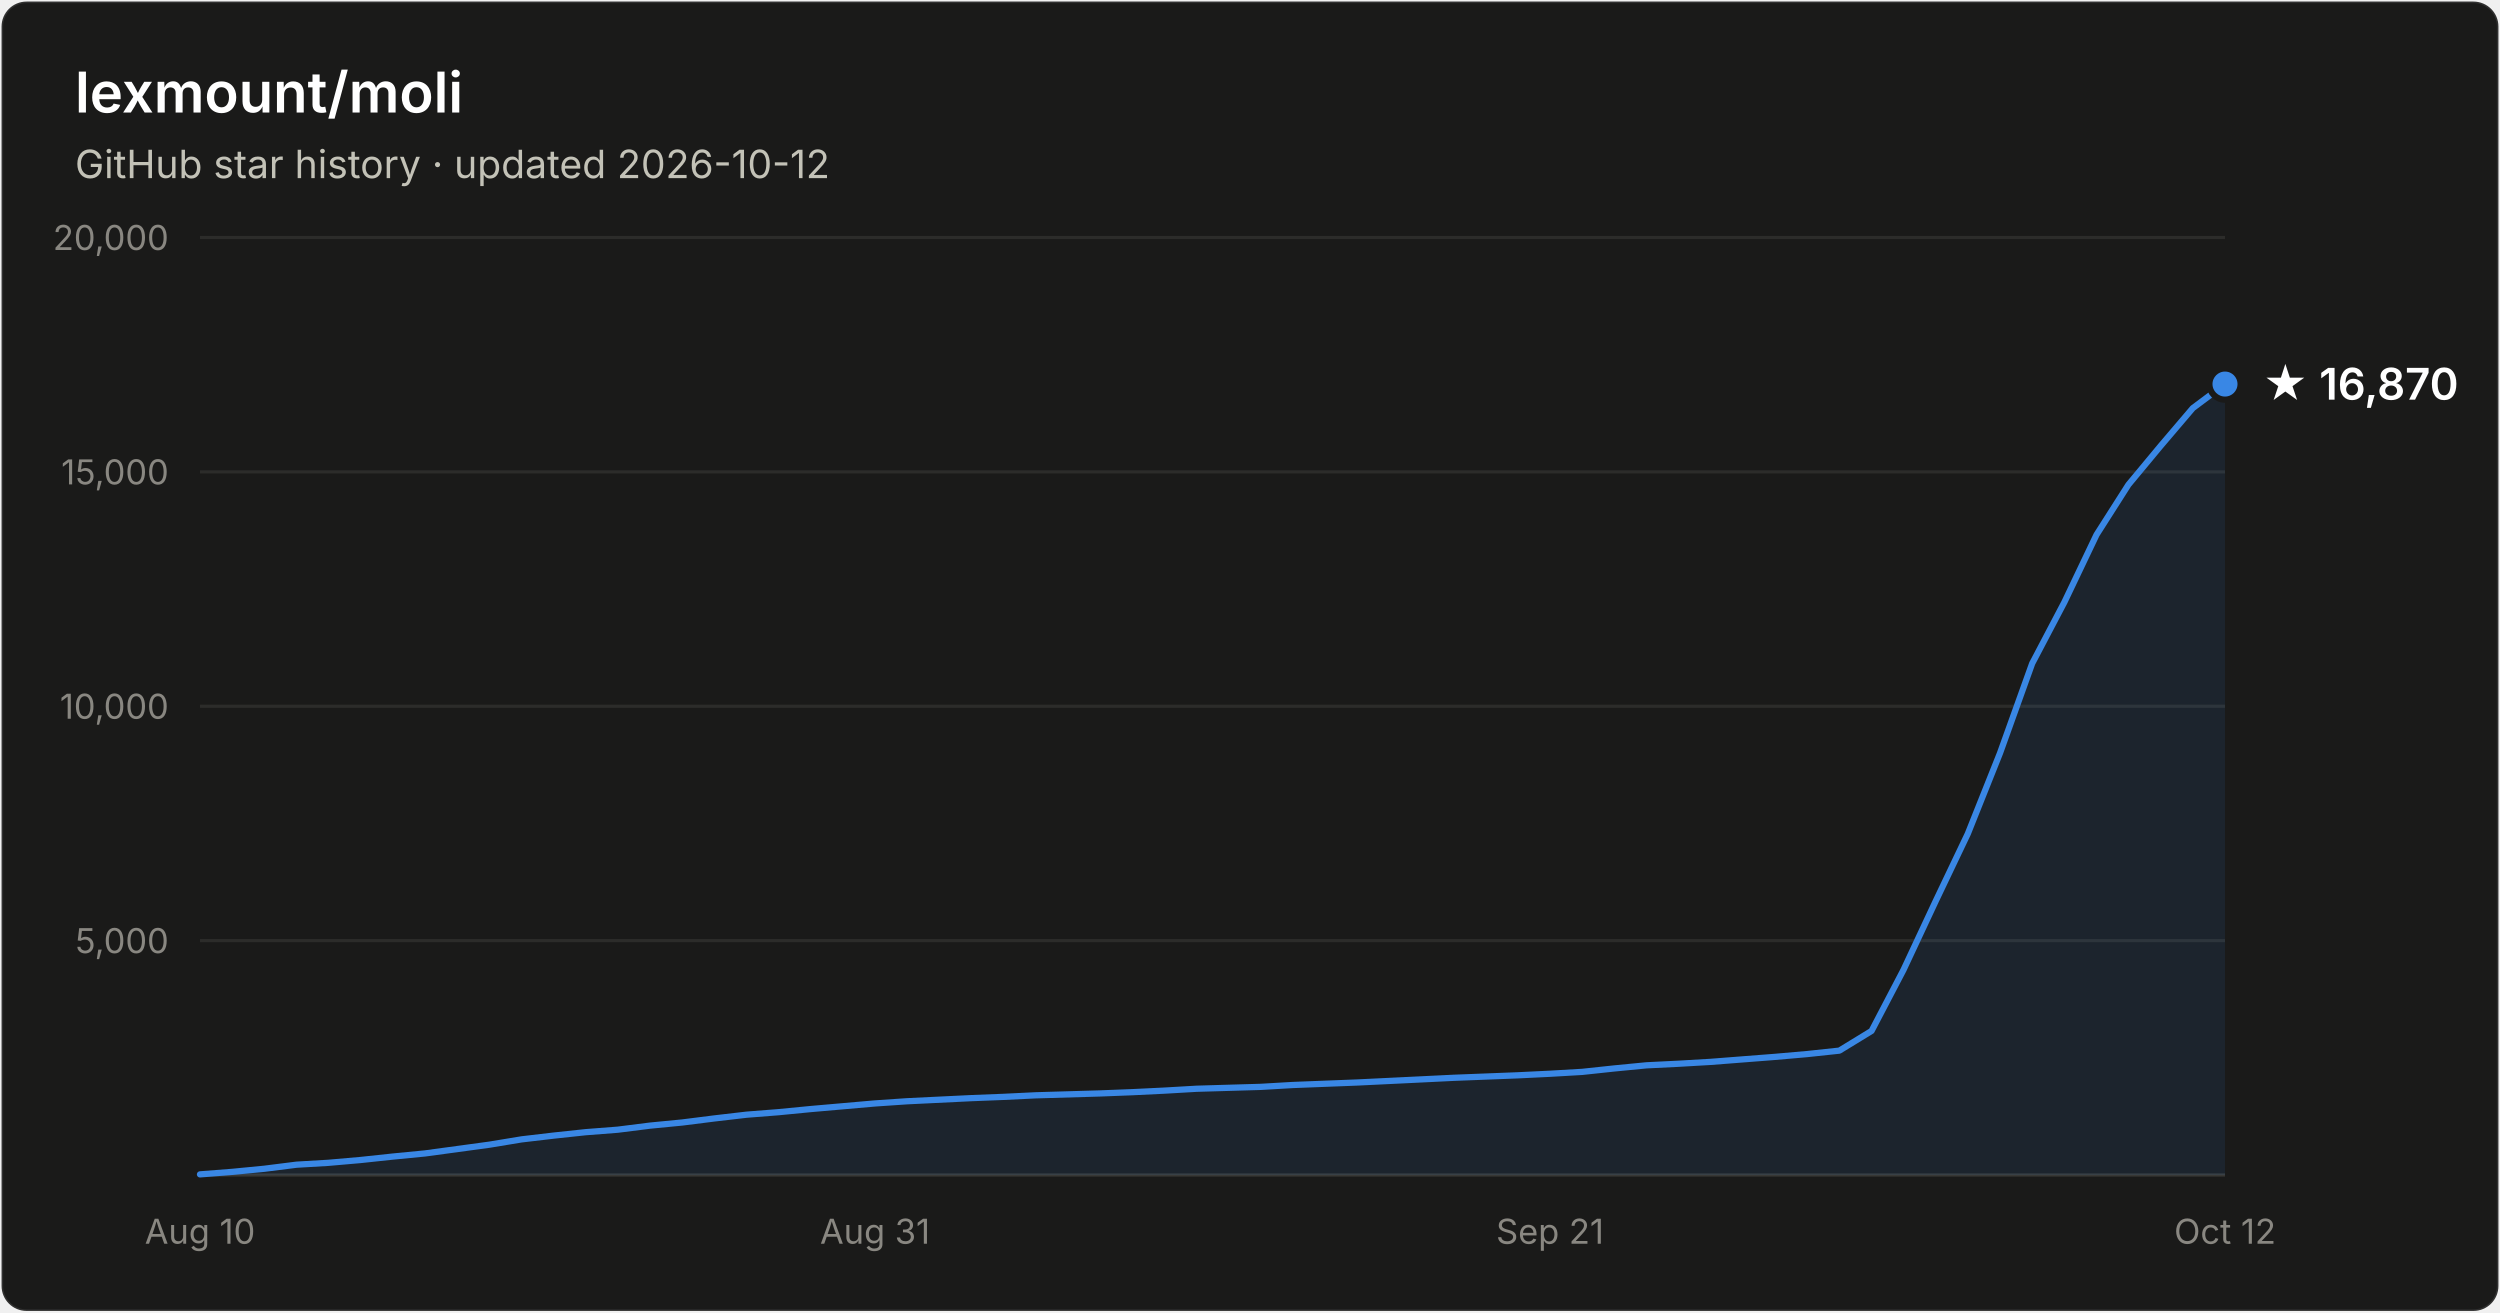
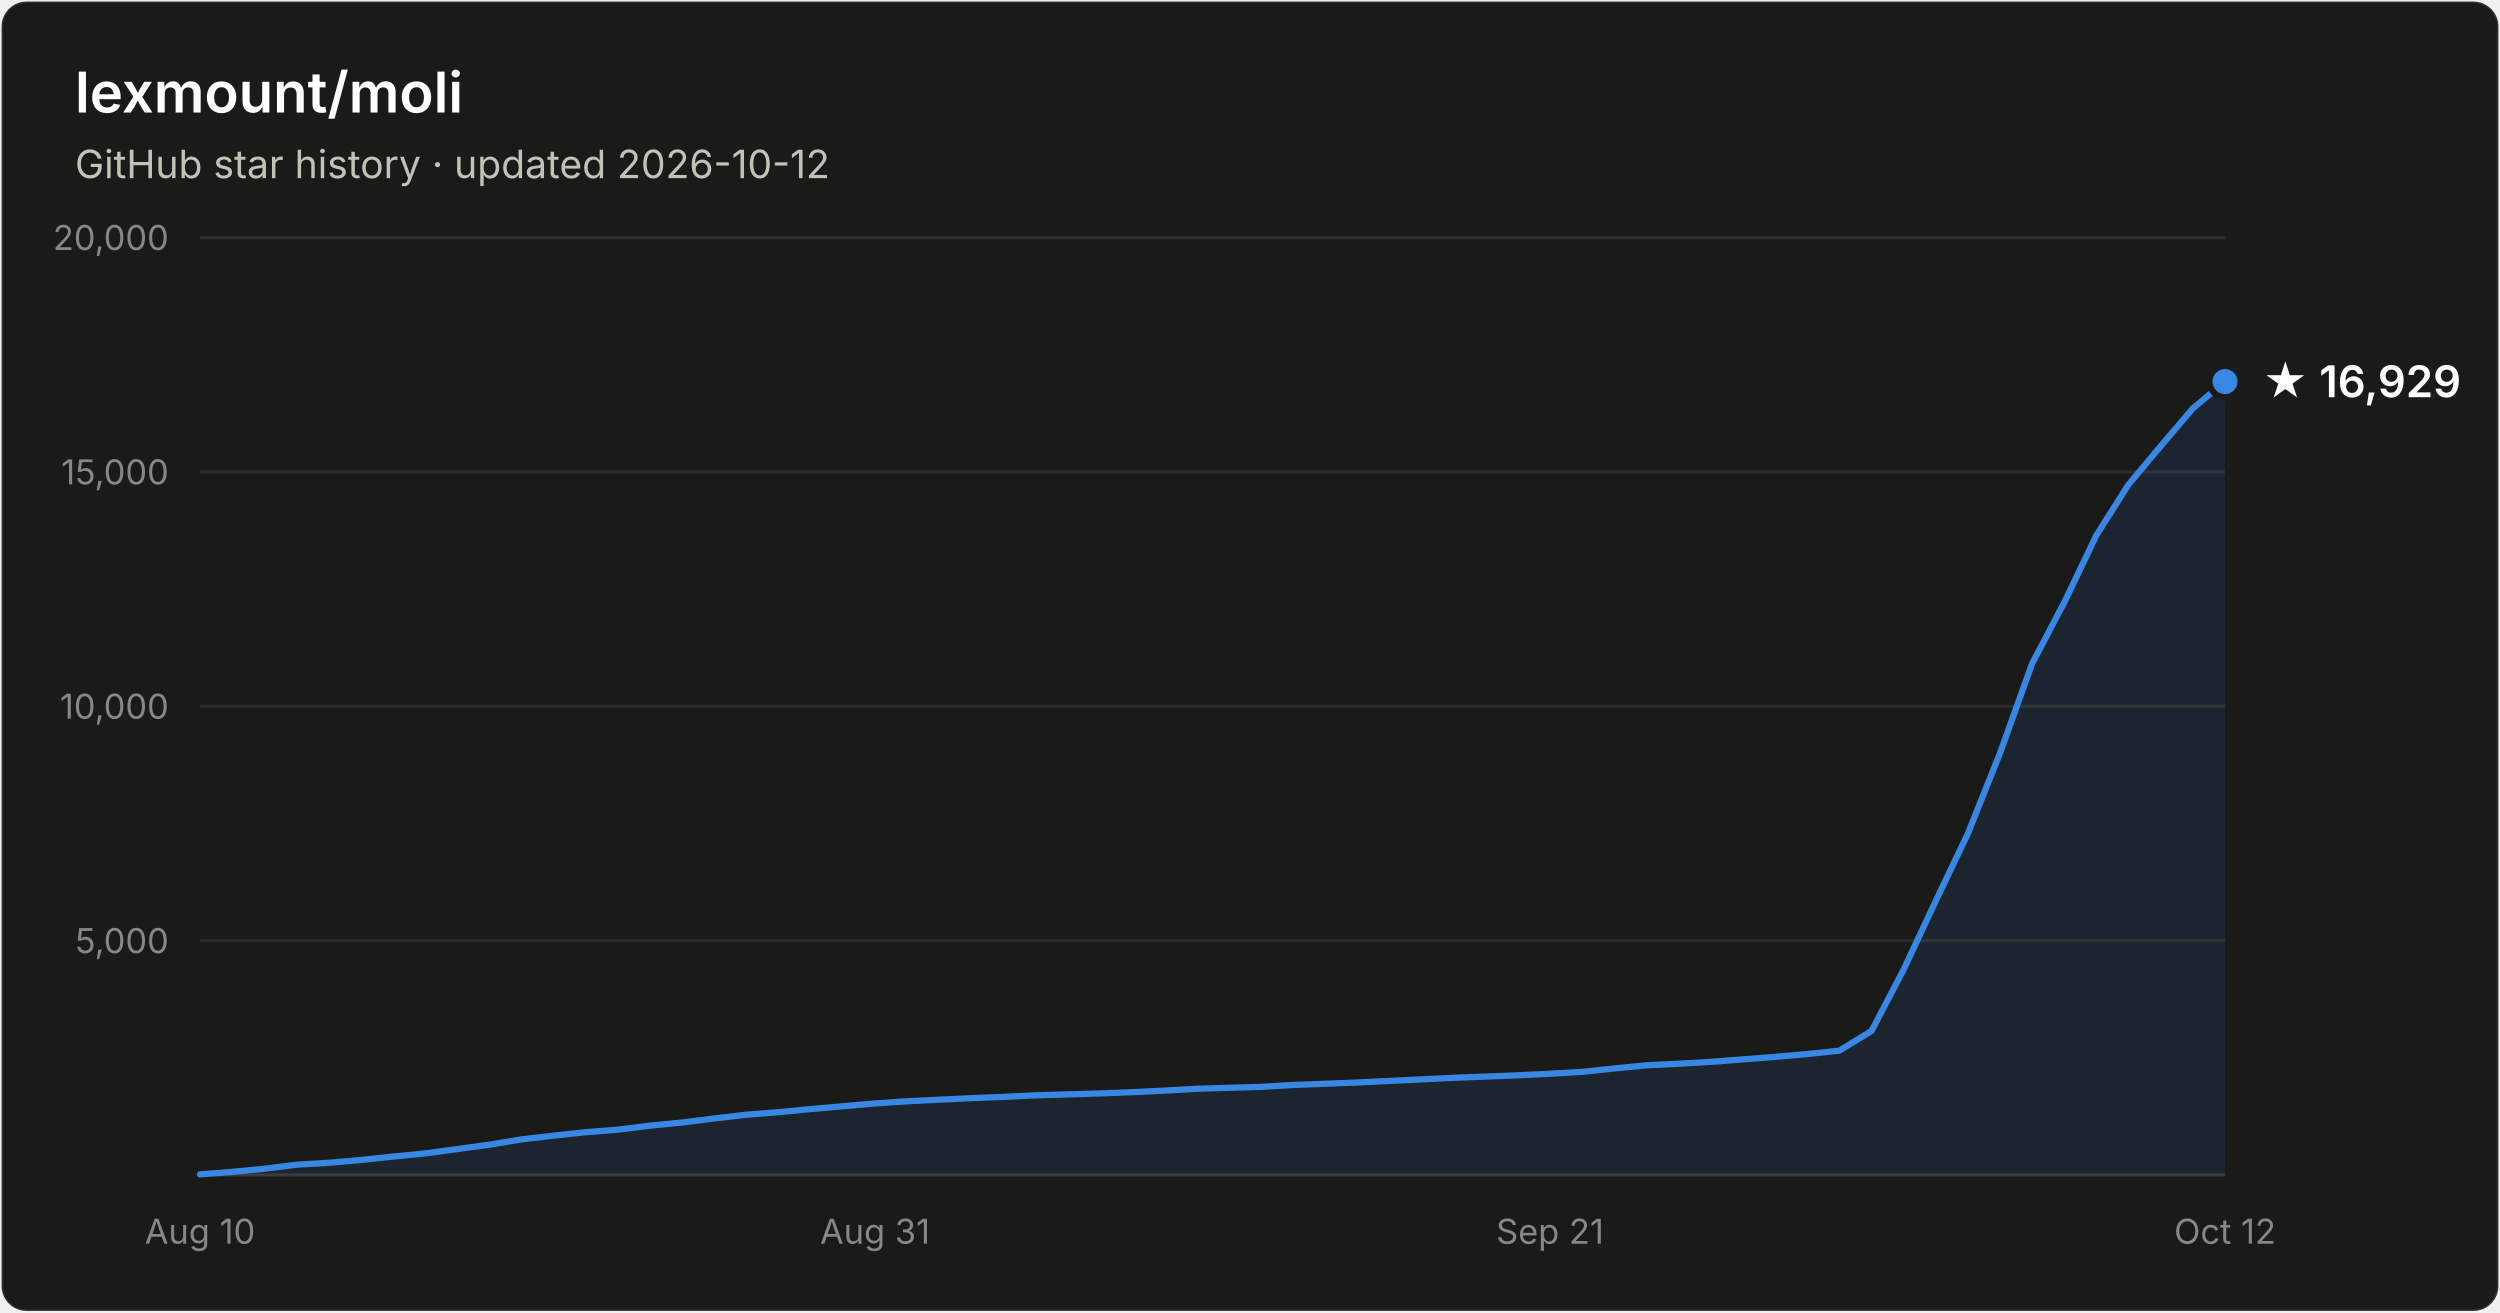
- <svg xmlns="http://www.w3.org/2000/svg" width="800" height="420" viewBox="0 0 800 420" font-family="system-ui, -apple-system, Segoe UI, sans-serif" role="img" aria-label="Star history of lexmount/moli: 16,870 stars as of 2026-10-12">
+ <svg xmlns="http://www.w3.org/2000/svg" width="800" height="420" viewBox="0 0 800 420" font-family="system-ui, -apple-system, Segoe UI, sans-serif" role="img" aria-label="Star history of lexmount/moli: 16,929 stars as of 2026-10-12">
  <rect x="0.5" y="0.5" width="799" height="419" rx="8" fill="#1a1a19" stroke="rgba(255,255,255,0.10)" />
  <text x="24" y="36" fill="#ffffff" font-size="18" font-weight="600">lexmount/moli</text>
  <text x="24" y="57" fill="#c3c2b7" font-size="12.5">GitHub star history · updated 2026-10-12</text>
  <line x1="64" y1="301.0" x2="712" y2="301.0" stroke="#2c2c2a" stroke-width="1" />
  <text x="54" y="305.0" text-anchor="end" fill="#898781" font-size="11" style="font-variant-numeric:tabular-nums">5,000</text>
  <line x1="64" y1="226.0" x2="712" y2="226.0" stroke="#2c2c2a" stroke-width="1" />
  <text x="54" y="230.0" text-anchor="end" fill="#898781" font-size="11" style="font-variant-numeric:tabular-nums">10,000</text>
  <line x1="64" y1="151.0" x2="712" y2="151.0" stroke="#2c2c2a" stroke-width="1" />
  <text x="54" y="155.0" text-anchor="end" fill="#898781" font-size="11" style="font-variant-numeric:tabular-nums">15,000</text>
  <line x1="64" y1="76.0" x2="712" y2="76.0" stroke="#2c2c2a" stroke-width="1" />
  <text x="54" y="80.0" text-anchor="end" fill="#898781" font-size="11" style="font-variant-numeric:tabular-nums">20,000</text>
  <line x1="64" y1="376" x2="712" y2="376" stroke="#383835" stroke-width="1" />
  <text x="64.0" y="398" text-anchor="middle" fill="#898781" font-size="11" style="font-variant-numeric:tabular-nums">Aug 10</text>
  <text x="280.0" y="398" text-anchor="middle" fill="#898781" font-size="11" style="font-variant-numeric:tabular-nums">Aug 31</text>
  <text x="496.0" y="398" text-anchor="middle" fill="#898781" font-size="11" style="font-variant-numeric:tabular-nums">Sep 21</text>
  <text x="712.0" y="398" text-anchor="middle" fill="#898781" font-size="11" style="font-variant-numeric:tabular-nums">Oct 12</text>
-   <path d="M64.0 375.8 L74.3 375.0 L84.6 374.0 L94.9 372.7 L105.1 372.1 L115.4 371.2 L125.7 370.1 L136.0 369.1 L146.3 367.7 L156.6 366.3 L166.9 364.6 L177.1 363.4 L187.4 362.3 L197.7 361.5 L208.0 360.2 L218.3 359.2 L228.6 357.9 L238.9 356.7 L249.1 355.9 L259.4 354.9 L269.7 354.0 L280.0 353.1 L290.3 352.4 L300.6 351.9 L310.9 351.4 L321.1 351.0 L331.4 350.5 L341.7 350.2 L352.0 349.9 L362.3 349.5 L372.6 349.0 L382.9 348.4 L393.1 348.1 L403.4 347.8 L413.7 347.2 L424.0 346.8 L434.3 346.4 L444.6 345.9 L454.9 345.4 L465.1 344.9 L475.4 344.5 L485.7 344.1 L496.0 343.6 L506.3 343.0 L516.6 341.9 L526.9 340.9 L537.1 340.4 L547.4 339.8 L557.7 339.0 L568.0 338.2 L578.3 337.3 L588.6 336.2 L598.9 329.9 L609.1 310.4 L619.4 288.4 L629.7 266.8 L640.0 241.0 L650.3 212.3 L660.6 192.7 L670.9 171.1 L681.1 155.1 L691.4 142.7 L701.7 130.6 L712.0 122.9 L712.0 376 L64.0 376 Z" fill="#3987e5" fill-opacity="0.1" />
-   <path d="M64.0 375.8 L74.3 375.0 L84.6 374.0 L94.9 372.7 L105.1 372.1 L115.4 371.2 L125.7 370.1 L136.0 369.1 L146.3 367.7 L156.6 366.3 L166.9 364.6 L177.1 363.4 L187.4 362.3 L197.7 361.5 L208.0 360.2 L218.3 359.2 L228.6 357.9 L238.9 356.7 L249.1 355.9 L259.4 354.9 L269.7 354.0 L280.0 353.1 L290.3 352.4 L300.6 351.9 L310.9 351.4 L321.1 351.0 L331.4 350.5 L341.7 350.2 L352.0 349.9 L362.3 349.5 L372.6 349.0 L382.9 348.4 L393.1 348.1 L403.4 347.8 L413.7 347.2 L424.0 346.8 L434.3 346.4 L444.6 345.9 L454.9 345.4 L465.1 344.9 L475.4 344.5 L485.7 344.1 L496.0 343.6 L506.3 343.0 L516.6 341.9 L526.9 340.9 L537.1 340.4 L547.4 339.8 L557.7 339.0 L568.0 338.2 L578.3 337.3 L588.6 336.2 L598.9 329.9 L609.1 310.4 L619.4 288.4 L629.7 266.8 L640.0 241.0 L650.3 212.3 L660.6 192.7 L670.9 171.1 L681.1 155.1 L691.4 142.7 L701.7 130.6 L712.0 122.9" fill="none" stroke="#3987e5" stroke-width="2" stroke-linejoin="round" stroke-linecap="round" />
-   <circle cx="712.0" cy="122.9" r="5" fill="#3987e5" stroke="#1a1a19" stroke-width="2" />
-   <text x="724.0" y="127.9" fill="#ffffff" font-size="14" font-weight="600">★ 16,870</text>
+   <path d="M64.0 375.8 L74.3 375.0 L84.6 374.0 L94.9 372.7 L105.1 372.1 L115.4 371.2 L125.7 370.1 L136.0 369.1 L146.3 367.7 L156.6 366.3 L166.9 364.6 L177.1 363.4 L187.4 362.3 L197.7 361.5 L208.0 360.2 L218.3 359.2 L228.6 357.9 L238.9 356.7 L249.1 355.9 L259.4 354.9 L269.7 354.0 L280.0 353.1 L290.3 352.4 L300.6 351.9 L310.9 351.4 L321.1 351.0 L331.4 350.5 L341.7 350.2 L352.0 349.9 L362.3 349.5 L372.6 349.0 L382.9 348.4 L393.1 348.1 L403.4 347.8 L413.7 347.2 L424.0 346.8 L434.3 346.4 L444.6 345.9 L454.9 345.4 L465.1 344.9 L475.4 344.5 L485.7 344.1 L496.0 343.6 L506.3 343.0 L516.6 341.9 L526.9 340.9 L537.1 340.4 L547.4 339.8 L557.7 339.0 L568.0 338.2 L578.3 337.3 L588.6 336.2 L598.9 329.9 L609.1 310.4 L619.4 288.4 L629.7 266.8 L640.0 241.0 L650.3 212.3 L660.6 192.7 L670.9 171.2 L681.1 155.1 L691.4 142.8 L701.7 130.7 L712.0 122.1 L712.0 376 L64.0 376 Z" fill="#3987e5" fill-opacity="0.1" />
+   <path d="M64.0 375.8 L74.3 375.0 L84.6 374.0 L94.9 372.7 L105.1 372.1 L115.4 371.2 L125.7 370.1 L136.0 369.1 L146.3 367.7 L156.6 366.3 L166.9 364.6 L177.1 363.4 L187.4 362.3 L197.7 361.5 L208.0 360.2 L218.3 359.2 L228.6 357.9 L238.9 356.7 L249.1 355.9 L259.4 354.9 L269.7 354.0 L280.0 353.1 L290.3 352.4 L300.6 351.9 L310.9 351.4 L321.1 351.0 L331.4 350.5 L341.7 350.2 L352.0 349.9 L362.3 349.5 L372.6 349.0 L382.9 348.4 L393.1 348.1 L403.4 347.8 L413.7 347.2 L424.0 346.8 L434.3 346.4 L444.6 345.9 L454.9 345.4 L465.1 344.9 L475.4 344.5 L485.7 344.1 L496.0 343.6 L506.3 343.0 L516.6 341.9 L526.9 340.9 L537.1 340.4 L547.4 339.8 L557.7 339.0 L568.0 338.2 L578.3 337.3 L588.6 336.2 L598.9 329.9 L609.1 310.4 L619.4 288.4 L629.7 266.8 L640.0 241.0 L650.3 212.3 L660.6 192.7 L670.9 171.2 L681.1 155.1 L691.4 142.8 L701.7 130.7 L712.0 122.1" fill="none" stroke="#3987e5" stroke-width="2" stroke-linejoin="round" stroke-linecap="round" />
+   <circle cx="712.0" cy="122.1" r="5" fill="#3987e5" stroke="#1a1a19" stroke-width="2" />
+   <text x="724.0" y="127.1" fill="#ffffff" font-size="14" font-weight="600">★ 16,929</text>
</svg>
